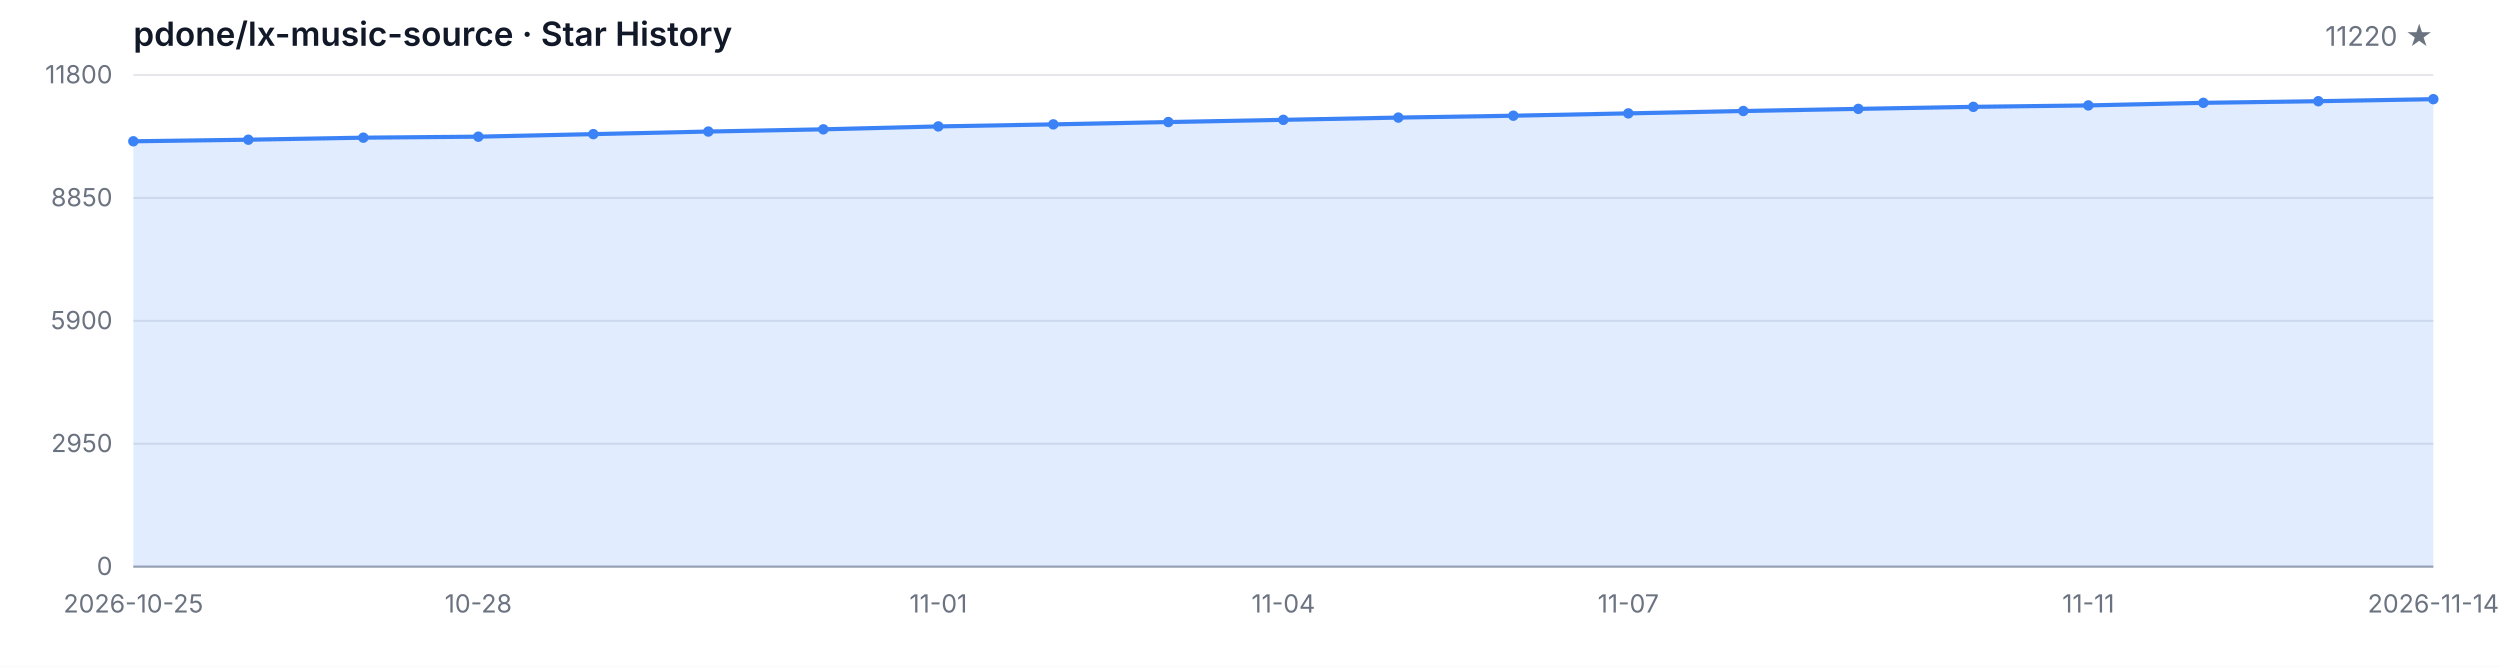
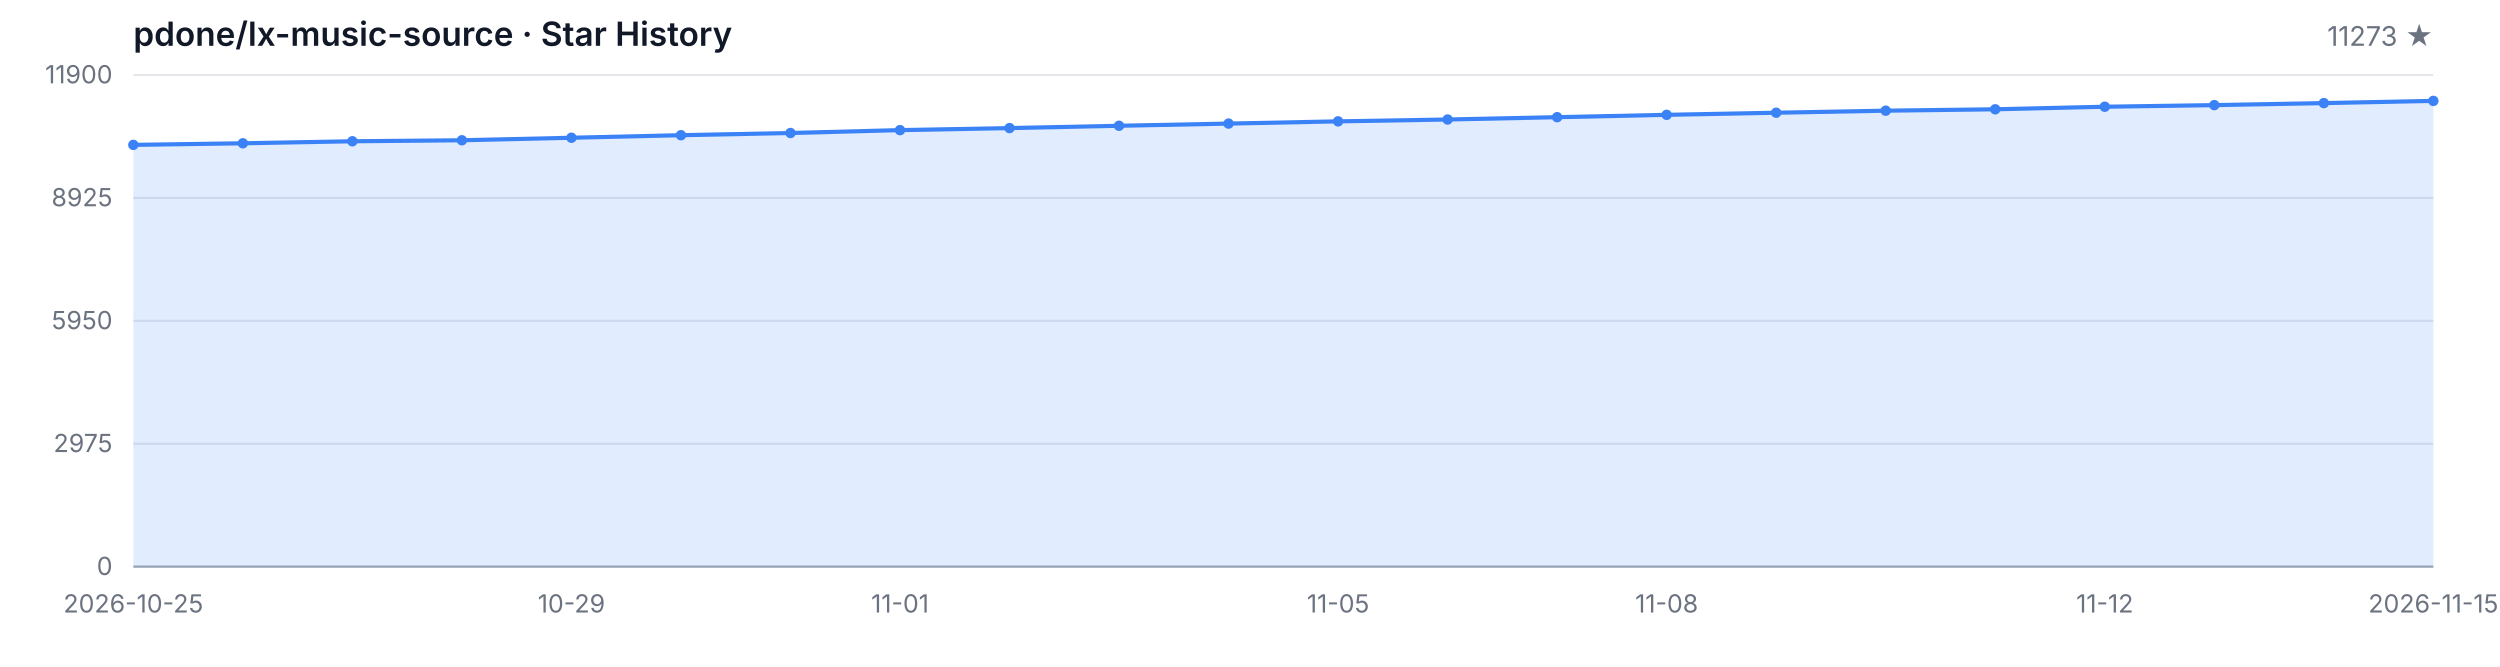
<svg xmlns="http://www.w3.org/2000/svg" width="1200" height="320" viewBox="0 0 1200 320" role="img" aria-label="Star History">
  <style>
  .bg { fill: #ffffff; }
  .grid { stroke: #e5e7eb; stroke-width: 1; }
  .axis { stroke: #9ca3af; stroke-width: 1; }
  .area { fill: rgba(59, 130, 246, 0.15); }
  .line { fill: none; stroke: #3b82f6; stroke-width: 2; stroke-linejoin: round; stroke-linecap: round; }
  .dot { fill: #3b82f6; }
  .tlabel { fill: #6b7280; font-family: -apple-system, BlinkMacSystemFont, 'Segoe UI', sans-serif; font-size: 12px; }
  .title { fill: #111827; font-family: -apple-system, BlinkMacSystemFont, 'Segoe UI', sans-serif; font-size: 16px; font-weight: 600; }
  .subtitle { fill: #6b7280; font-family: -apple-system, BlinkMacSystemFont, 'Segoe UI', sans-serif; font-size: 13px; }
  @media (prefers-color-scheme: dark) {
    .bg { fill: #0d1117; }
    .grid { stroke: #21262d; }
    .axis { stroke: #484f58; }
    .area { fill: rgba(58, 132, 255, 0.18); }
    .line { stroke: #58a6ff; }
    .dot { fill: #58a6ff; }
    .tlabel { fill: #8b949e; }
    .title { fill: #c9d1d9; }
    .subtitle { fill: #8b949e; }
  }
</style>
  <rect class="bg" width="1200" height="320" />
  <text class="title" x="64" y="22">pdone/lx-music-source · Star History</text>
-   <text class="subtitle" x="1168" y="22" text-anchor="end">11220 ★</text>
+   <text class="subtitle" x="1168" y="22" text-anchor="end">11273 ★</text>
  <line class="grid" x1="64" y1="272.00" x2="1168" y2="272.00" />
  <line class="grid" x1="64" y1="213.00" x2="1168" y2="213.00" />
  <line class="grid" x1="64" y1="154.00" x2="1168" y2="154.00" />
  <line class="grid" x1="64" y1="95.00" x2="1168" y2="95.00" />
  <line class="grid" x1="64" y1="36.00" x2="1168" y2="36.00" />
  <text class="tlabel" x="54" y="276.00" text-anchor="end">0</text>
-   <text class="tlabel" x="54" y="217.00" text-anchor="end">2950</text>
-   <text class="tlabel" x="54" y="158.00" text-anchor="end">5900</text>
-   <text class="tlabel" x="54" y="99.00" text-anchor="end">8850</text>
-   <text class="tlabel" x="54" y="40.00" text-anchor="end">11800</text>
+   <text class="tlabel" x="54" y="217.00" text-anchor="end">2975</text>
+   <text class="tlabel" x="54" y="158.00" text-anchor="end">5950</text>
+   <text class="tlabel" x="54" y="99.00" text-anchor="end">8925</text>
+   <text class="tlabel" x="54" y="40.00" text-anchor="end">11900</text>
  <line class="axis" x1="64" y1="272" x2="1168" y2="272" />
-   <path class="area" d="M 64.00 272.00 L 64.00 67.82 L 119.20 67.06 L 174.40 66.08 L 229.60 65.60 L 284.80 64.38 L 340.00 63.14 L 395.20 62.08 L 450.40 60.68 L 505.60 59.70 L 560.80 58.58 L 616.00 57.52 L 671.20 56.44 L 726.40 55.54 L 781.60 54.42 L 836.80 53.28 L 892.00 52.26 L 947.20 51.28 L 1002.40 50.60 L 1057.60 49.36 L 1112.80 48.58 L 1168.00 47.60 L 1168.00 272.00 Z" />
-   <path class="line" d="M 64.00 67.82 L 119.20 67.06 L 174.40 66.08 L 229.60 65.60 L 284.80 64.38 L 340.00 63.14 L 395.20 62.08 L 450.40 60.68 L 505.60 59.70 L 560.80 58.58 L 616.00 57.52 L 671.20 56.44 L 726.40 55.54 L 781.60 54.42 L 836.80 53.28 L 892.00 52.26 L 947.20 51.28 L 1002.40 50.60 L 1057.60 49.36 L 1112.80 48.58 L 1168.00 47.60" />
-   <circle class="dot" cx="64.00" cy="67.82" r="2.5" />
-   <circle class="dot" cx="119.20" cy="67.06" r="2.5" />
-   <circle class="dot" cx="174.40" cy="66.08" r="2.5" />
-   <circle class="dot" cx="229.60" cy="65.60" r="2.5" />
-   <circle class="dot" cx="284.80" cy="64.38" r="2.5" />
-   <circle class="dot" cx="340.00" cy="63.14" r="2.5" />
-   <circle class="dot" cx="395.20" cy="62.08" r="2.5" />
-   <circle class="dot" cx="450.40" cy="60.68" r="2.5" />
-   <circle class="dot" cx="505.60" cy="59.70" r="2.5" />
-   <circle class="dot" cx="560.80" cy="58.58" r="2.5" />
-   <circle class="dot" cx="616.00" cy="57.52" r="2.5" />
-   <circle class="dot" cx="671.20" cy="56.44" r="2.5" />
-   <circle class="dot" cx="726.40" cy="55.54" r="2.5" />
-   <circle class="dot" cx="781.60" cy="54.42" r="2.5" />
-   <circle class="dot" cx="836.80" cy="53.28" r="2.5" />
-   <circle class="dot" cx="892.00" cy="52.26" r="2.5" />
-   <circle class="dot" cx="947.20" cy="51.28" r="2.5" />
-   <circle class="dot" cx="1002.40" cy="50.60" r="2.5" />
-   <circle class="dot" cx="1057.60" cy="49.36" r="2.5" />
-   <circle class="dot" cx="1112.80" cy="48.58" r="2.5" />
-   <circle class="dot" cx="1168.00" cy="47.60" r="2.5" />
+   <path class="area" d="M 64.00 272.00 L 64.00 69.54 L 116.57 68.78 L 169.14 67.81 L 221.71 67.33 L 274.29 66.12 L 326.86 64.90 L 379.43 63.84 L 432.00 62.46 L 484.57 61.48 L 537.14 60.37 L 589.71 59.32 L 642.29 58.25 L 694.86 57.36 L 747.43 56.25 L 800.00 55.12 L 852.57 54.11 L 905.14 53.13 L 957.71 52.46 L 1010.29 51.23 L 1062.86 50.46 L 1115.43 49.49 L 1168.00 48.43 L 1168.00 272.00 Z" />
+   <path class="line" d="M 64.00 69.54 L 116.57 68.78 L 169.14 67.81 L 221.71 67.33 L 274.29 66.12 L 326.86 64.90 L 379.43 63.84 L 432.00 62.46 L 484.57 61.48 L 537.14 60.37 L 589.71 59.32 L 642.29 58.25 L 694.86 57.36 L 747.43 56.25 L 800.00 55.12 L 852.57 54.11 L 905.14 53.13 L 957.71 52.46 L 1010.29 51.23 L 1062.86 50.46 L 1115.43 49.49 L 1168.00 48.43" />
+   <circle class="dot" cx="64.00" cy="69.54" r="2.5" />
+   <circle class="dot" cx="116.57" cy="68.78" r="2.5" />
+   <circle class="dot" cx="169.14" cy="67.81" r="2.5" />
+   <circle class="dot" cx="221.71" cy="67.33" r="2.5" />
+   <circle class="dot" cx="274.29" cy="66.12" r="2.5" />
+   <circle class="dot" cx="326.86" cy="64.90" r="2.5" />
+   <circle class="dot" cx="379.43" cy="63.84" r="2.5" />
+   <circle class="dot" cx="432.00" cy="62.46" r="2.5" />
+   <circle class="dot" cx="484.57" cy="61.48" r="2.5" />
+   <circle class="dot" cx="537.14" cy="60.37" r="2.5" />
+   <circle class="dot" cx="589.71" cy="59.32" r="2.5" />
+   <circle class="dot" cx="642.29" cy="58.25" r="2.5" />
+   <circle class="dot" cx="694.86" cy="57.36" r="2.5" />
+   <circle class="dot" cx="747.43" cy="56.25" r="2.5" />
+   <circle class="dot" cx="800.00" cy="55.12" r="2.5" />
+   <circle class="dot" cx="852.57" cy="54.11" r="2.5" />
+   <circle class="dot" cx="905.14" cy="53.13" r="2.5" />
+   <circle class="dot" cx="957.71" cy="52.46" r="2.5" />
+   <circle class="dot" cx="1010.29" cy="51.23" r="2.5" />
+   <circle class="dot" cx="1062.86" cy="50.46" r="2.5" />
+   <circle class="dot" cx="1115.43" cy="49.49" r="2.5" />
+   <circle class="dot" cx="1168.00" cy="48.43" r="2.5" />
  <text class="tlabel" x="64.00" y="294" text-anchor="middle">2026-10-25</text>
-   <text class="tlabel" x="229.60" y="294" text-anchor="middle">10-28</text>
-   <text class="tlabel" x="450.40" y="294" text-anchor="middle">11-01</text>
-   <text class="tlabel" x="616.00" y="294" text-anchor="middle">11-04</text>
-   <text class="tlabel" x="781.60" y="294" text-anchor="middle">11-07</text>
-   <text class="tlabel" x="1002.40" y="294" text-anchor="middle">11-11</text>
-   <text class="tlabel" x="1168.00" y="294" text-anchor="middle">2026-11-14</text>
+   <text class="tlabel" x="274.29" y="294" text-anchor="middle">10-29</text>
+   <text class="tlabel" x="432.00" y="294" text-anchor="middle">11-01</text>
+   <text class="tlabel" x="642.29" y="294" text-anchor="middle">11-05</text>
+   <text class="tlabel" x="800.00" y="294" text-anchor="middle">11-08</text>
+   <text class="tlabel" x="1010.29" y="294" text-anchor="middle">11-12</text>
+   <text class="tlabel" x="1168.00" y="294" text-anchor="middle">2026-11-15</text>
</svg>
